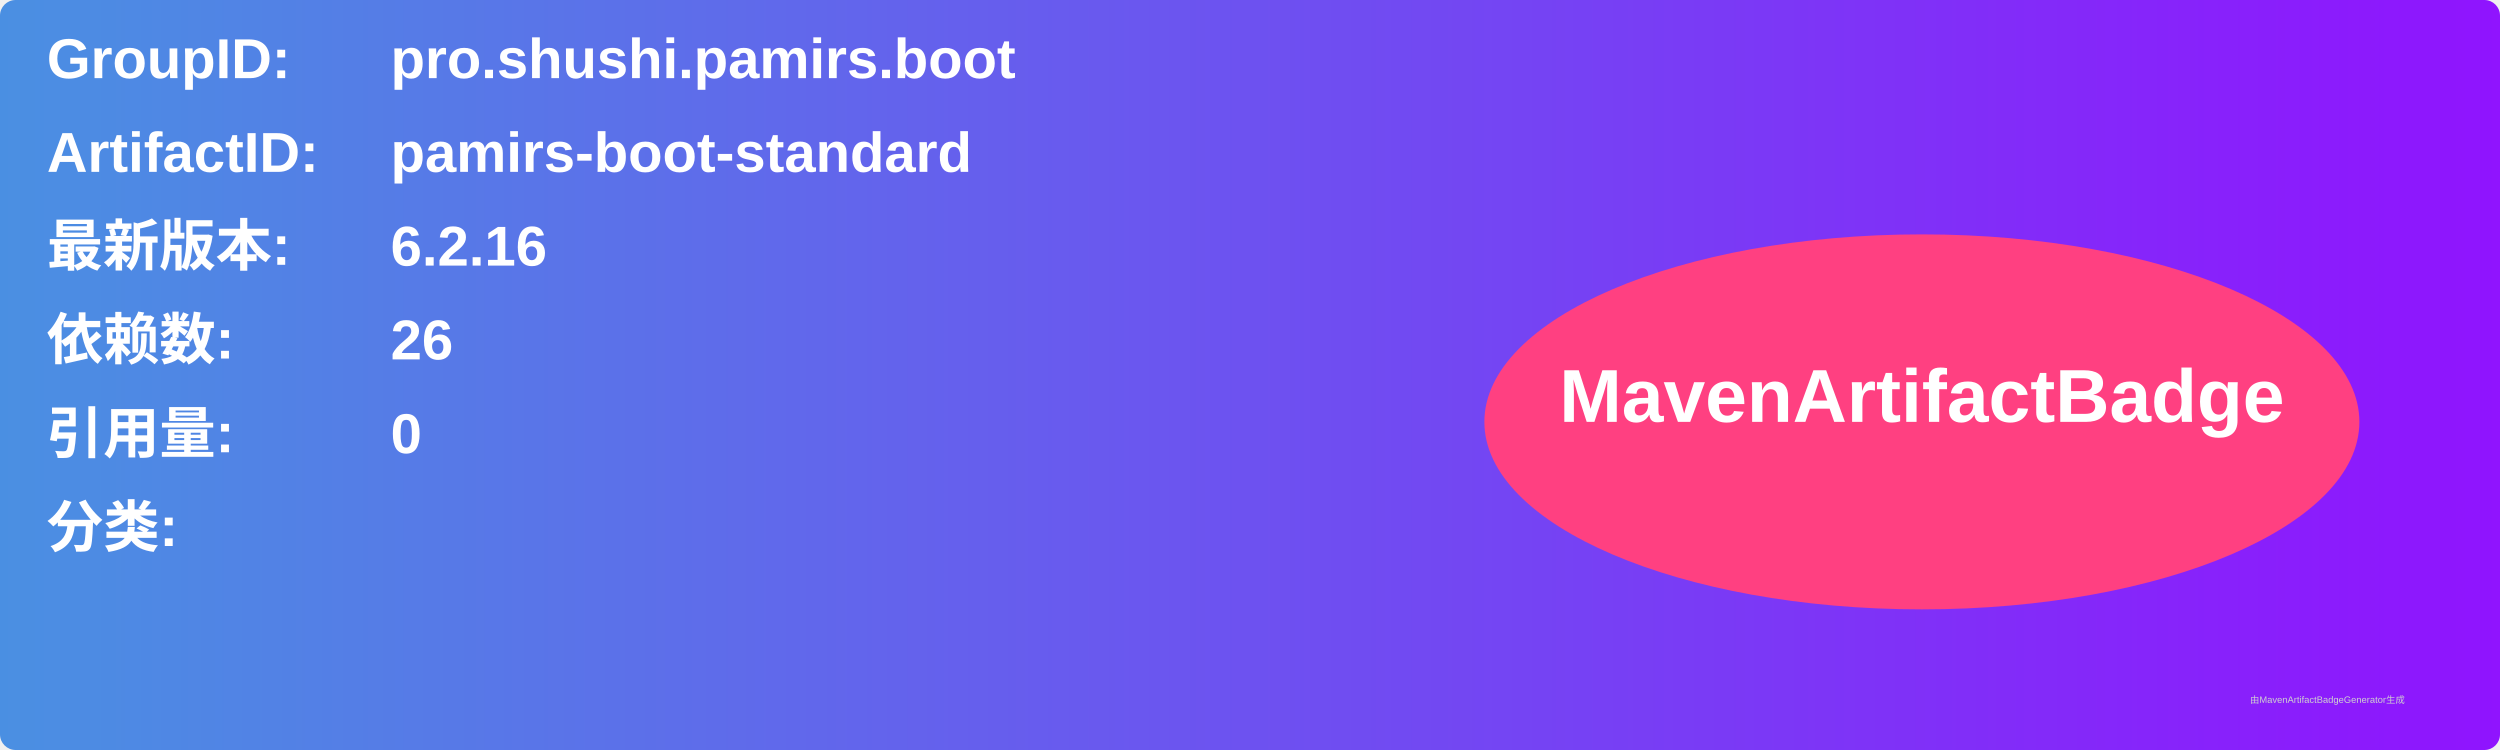
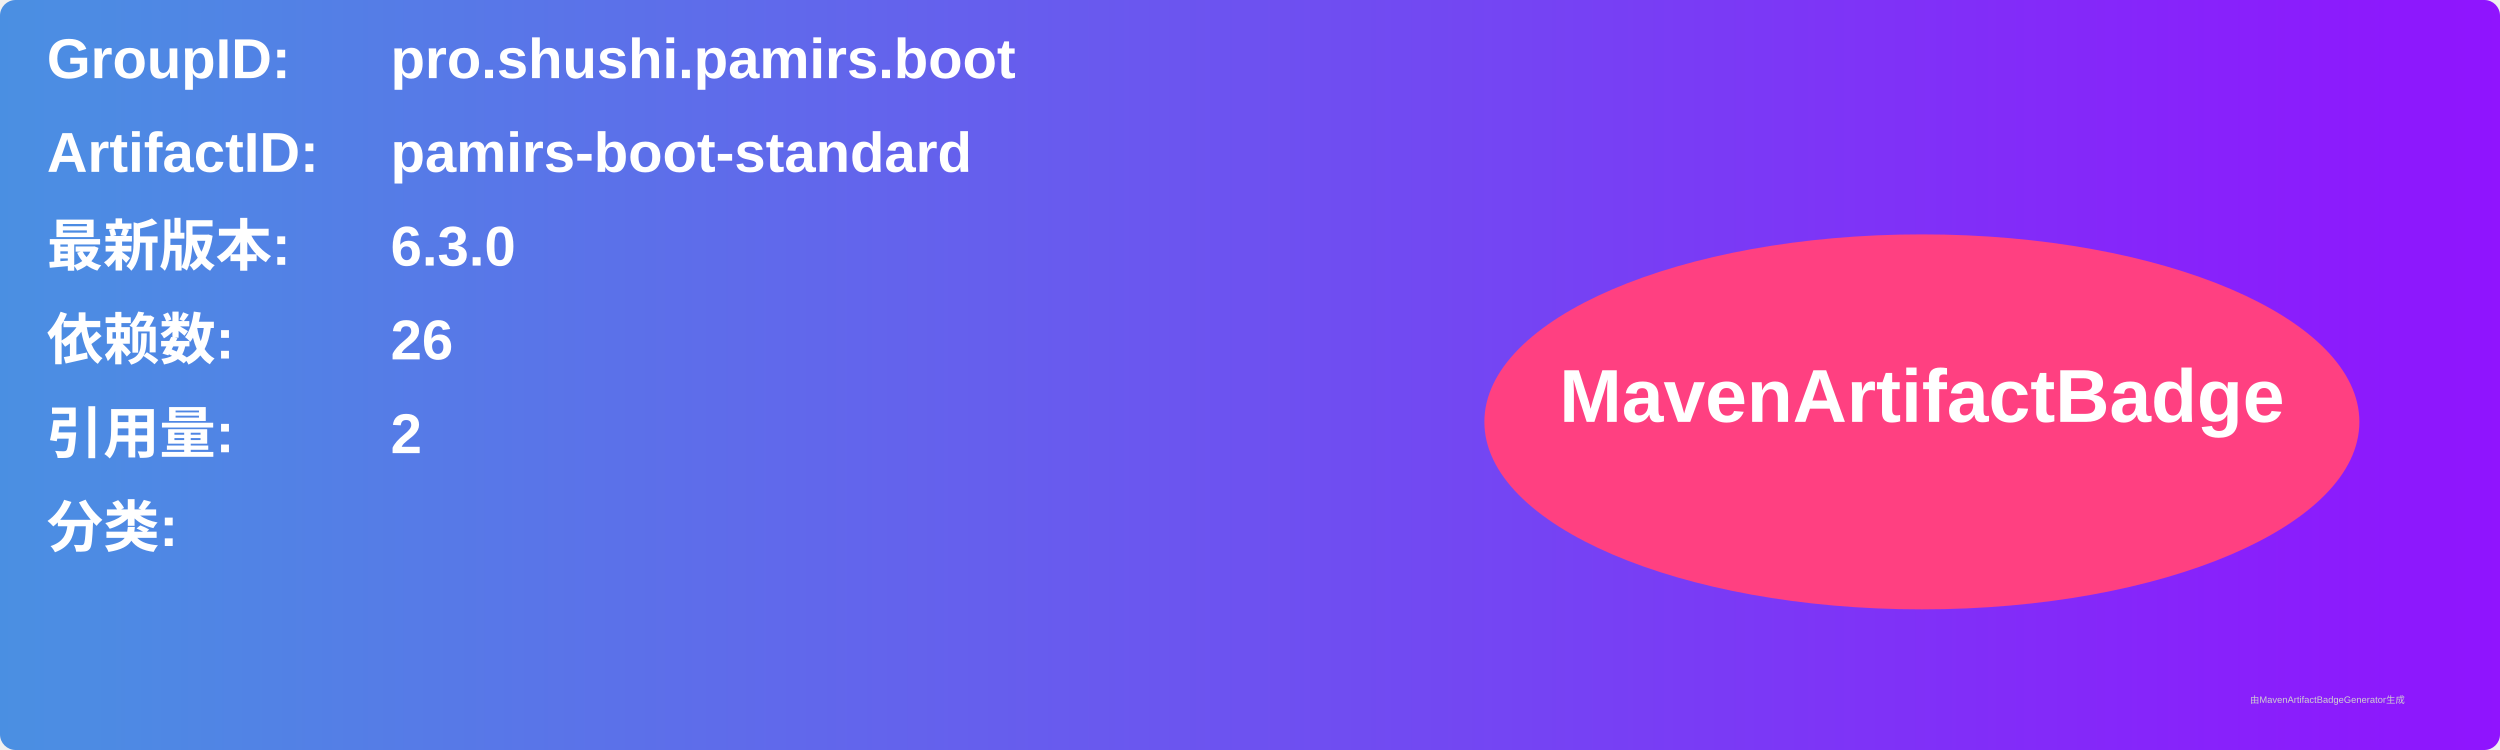
<svg xmlns="http://www.w3.org/2000/svg" width="800" height="240" viewBox="0 0 800 240">
  <linearGradient id="grad" x1="0%" y1="0%" x2="100%" y2="0%">
    <stop offset="0%" stop-color="#4a90e2" />
    <stop offset="100%" stop-color="#9013fe" />
  </linearGradient>
  <rect width="100%" height="100%" rx="5" ry="5" fill="url(#grad)" />
  <g transform="translate(15, 15)">
    <text x="0" y="10" font-family="Arial" font-size="18" fill="white" font-weight="bold" width="260">GroupID:</text>
    <text x="110" y="10" font-family="Arial" font-size="18" fill="white" font-weight="bold" width="460">pro.shushi.pamirs.boot</text>
    <text x="0" y="40" font-family="Arial" font-size="18" fill="white" font-weight="bold" width="260">ArtifactID:</text>
    <text x="110" y="40" font-family="Arial" font-size="18" fill="white" font-weight="bold" width="460">pamirs-boot-standard</text>
    <text x="0" y="70" font-family="Arial" font-size="18" fill="white" font-weight="bold">最新版本:</text>
    <text x="110" y="70" font-family="Arial" font-size="18" fill="white" font-weight="bold">
-       <tspan font-weight="bold">6.2.16</tspan>
+       <tspan font-weight="bold">6.3.0</tspan>
    </text>
    <text x="0" y="100" font-family="Arial" font-size="18" fill="white" font-weight="bold">依赖数: </text>
    <text x="110" y="100" font-family="Arial" font-size="18" fill="white">
      <tspan font-weight="bold">26</tspan>
    </text>
    <text x="0" y="130" font-family="Arial" font-size="18" fill="white" font-weight="bold">引用量: </text>
    <text x="110" y="130" font-family="Arial" font-size="18" fill="white">
-       <tspan font-weight="bold">0</tspan>
+       <tspan font-weight="bold">2</tspan>
    </text>
    <text x="0" y="160" font-family="Arial" font-size="18" fill="white" font-weight="bold">分类:</text>
    <text x="10" y="190" font-family="Arial" font-size="10" fill="white">
      <tspan font-weight="bold" />
    </text>
    <ellipse cx="600" cy="120" rx="140" ry="60" fill="#ff4081" />
    <text x="600" y="120" text-anchor="middle" font-family="Arial" font-size="24" fill="white" font-weight="bold">MavenArtifactBadge</text>
  </g>
  <text x="720" y="225" font-family="Arial" font-size="3" fill="#d0d0d0">由MavenArtifactBadgeGenerator生成</text>
</svg>
